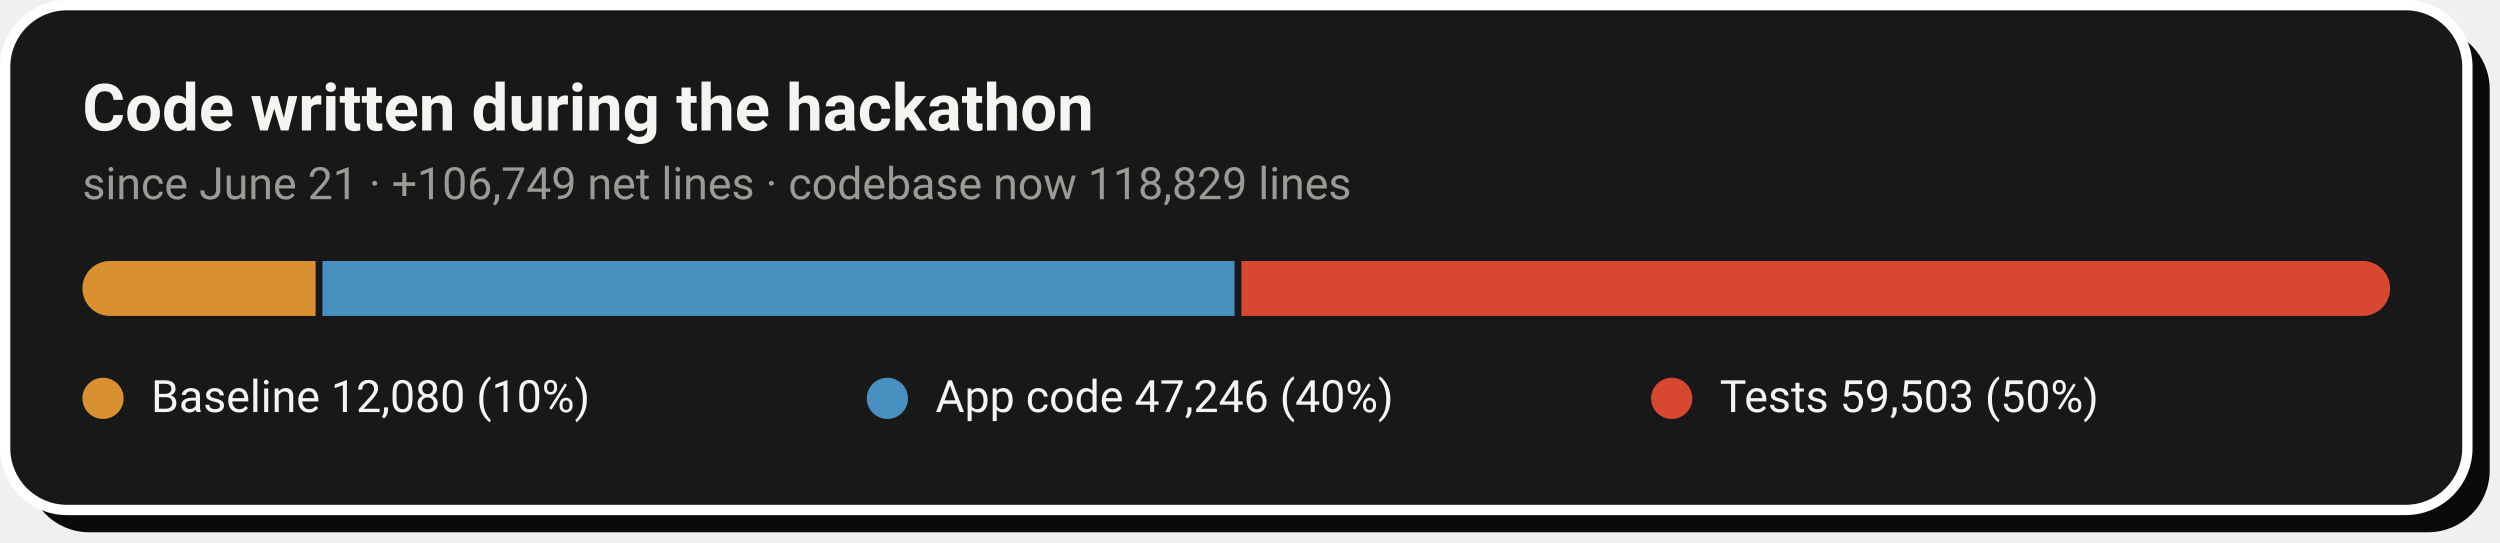
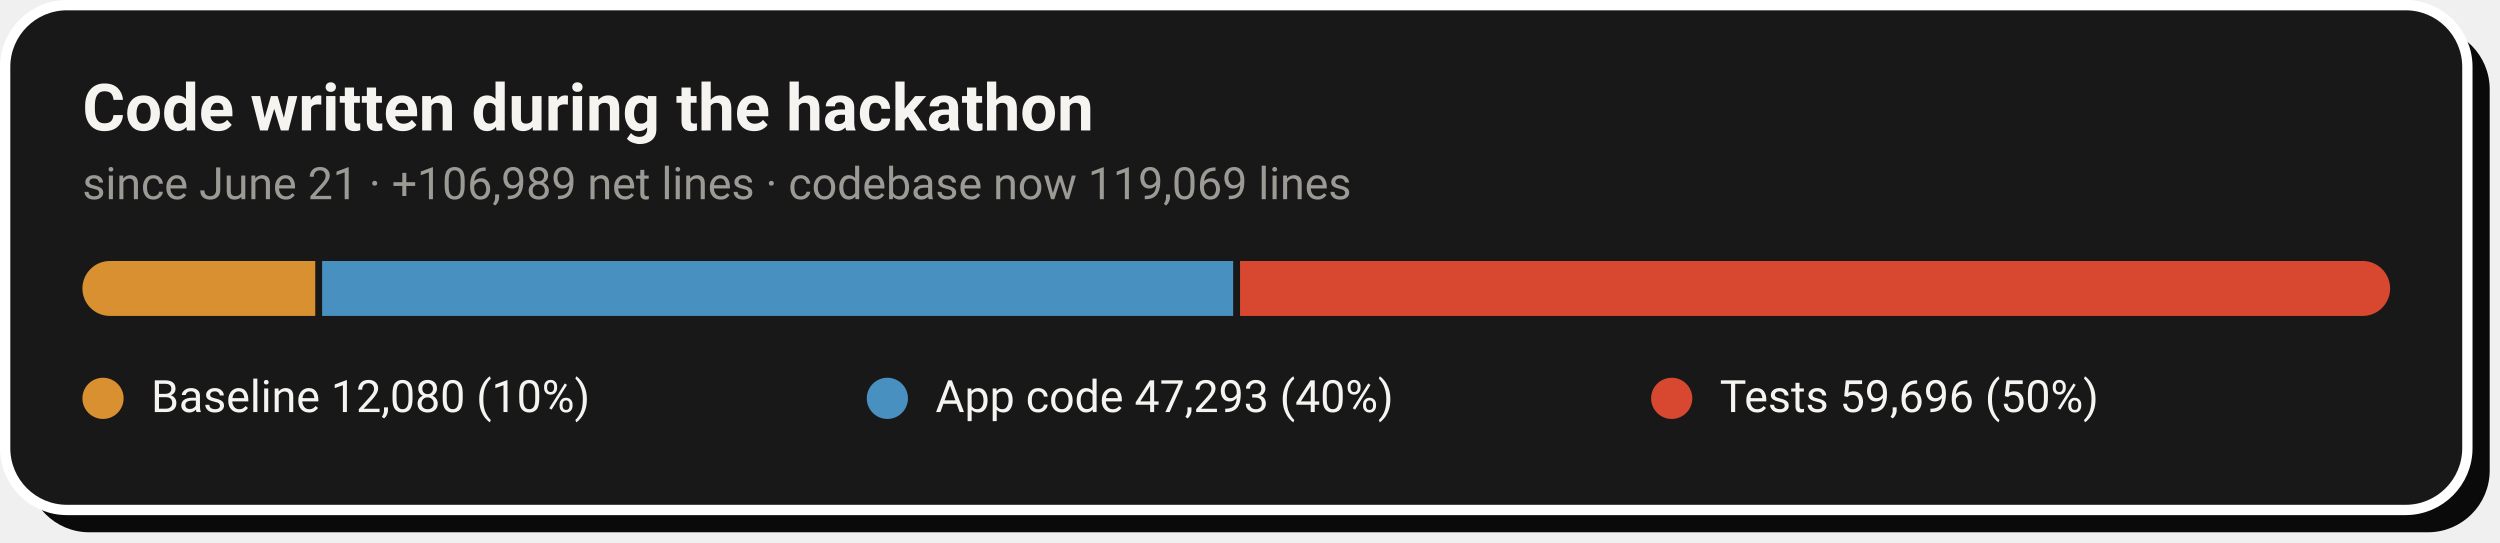
- <svg xmlns="http://www.w3.org/2000/svg" width="728" height="158" viewBox="0 0 728 158" role="img" aria-label="Code growth: 12,080 baseline lines, 47,246 application lines and 59,503 test lines added during the hackathon">
+ <svg xmlns="http://www.w3.org/2000/svg" width="728" height="158" viewBox="0 0 728 158" role="img" aria-label="Code growth: 12,080 baseline lines, 47,293 application lines and 59,696 test lines added during the hackathon">
  <rect x="8" y="8" width="717" height="147" rx="18" fill="#0A0A0A" />
  <rect x="1.5" y="1.5" width="717" height="147" rx="18" fill="#181818" stroke="#FFFFFF" stroke-width="3" />
  <text x="24" y="38" font-family="-apple-system,'Segoe UI',Roboto,Helvetica,Arial,sans-serif" font-size="19" font-weight="700" fill="#F5F4F1">Code written during the hackathon</text>
-   <text x="24" y="58" font-family="-apple-system,'Segoe UI',Roboto,Helvetica,Arial,sans-serif" font-size="13" fill="#9C9A94">since June 21 · +106,749 net lines · codebase now 118,829 lines</text>
+   <text x="24" y="58" font-family="-apple-system,'Segoe UI',Roboto,Helvetica,Arial,sans-serif" font-size="13" fill="#9C9A94">since June 21 · +106,989 net lines · codebase now 119,069 lines</text>
  <clipPath id="pill">
    <rect x="24" y="76" width="672" height="16" rx="8.0" />
  </clipPath>
  <g clip-path="url(#pill)">
-     <rect x="24.0" y="76" width="67.9" height="16" fill="#D89030" />
-     <rect x="93.9" y="76" width="265.6" height="16" fill="#4890C0" />
-     <rect x="361.5" y="76" width="334.5" height="16" fill="#D84830" />
+     <rect x="24.0" y="76" width="67.8" height="16" fill="#D89030" />
+     <rect x="93.8" y="76" width="265.3" height="16" fill="#4890C0" />
+     <rect x="361.1" y="76" width="334.9" height="16" fill="#D84830" />
  </g>
  <circle cx="30.0" cy="116" r="6" fill="#D89030" />
  <text x="44.0" y="120" font-family="-apple-system,'Segoe UI',Roboto,Helvetica,Arial,sans-serif" font-size="13" fill="#F5F4F1">Baseline  12,080 (10%)</text>
  <circle cx="258.4" cy="116" r="6" fill="#4890C0" />
-   <text x="272.4" y="120" font-family="-apple-system,'Segoe UI',Roboto,Helvetica,Arial,sans-serif" font-size="13" fill="#F5F4F1">App code  47,246 (40%)</text>
+   <text x="272.4" y="120" font-family="-apple-system,'Segoe UI',Roboto,Helvetica,Arial,sans-serif" font-size="13" fill="#F5F4F1">App code  47,293 (40%)</text>
  <circle cx="486.8" cy="116" r="6" fill="#D84830" />
-   <text x="500.8" y="120" font-family="-apple-system,'Segoe UI',Roboto,Helvetica,Arial,sans-serif" font-size="13" fill="#F5F4F1">Tests  59,503 (50%)</text>
+   <text x="500.8" y="120" font-family="-apple-system,'Segoe UI',Roboto,Helvetica,Arial,sans-serif" font-size="13" fill="#F5F4F1">Tests  59,696 (50%)</text>
</svg>
